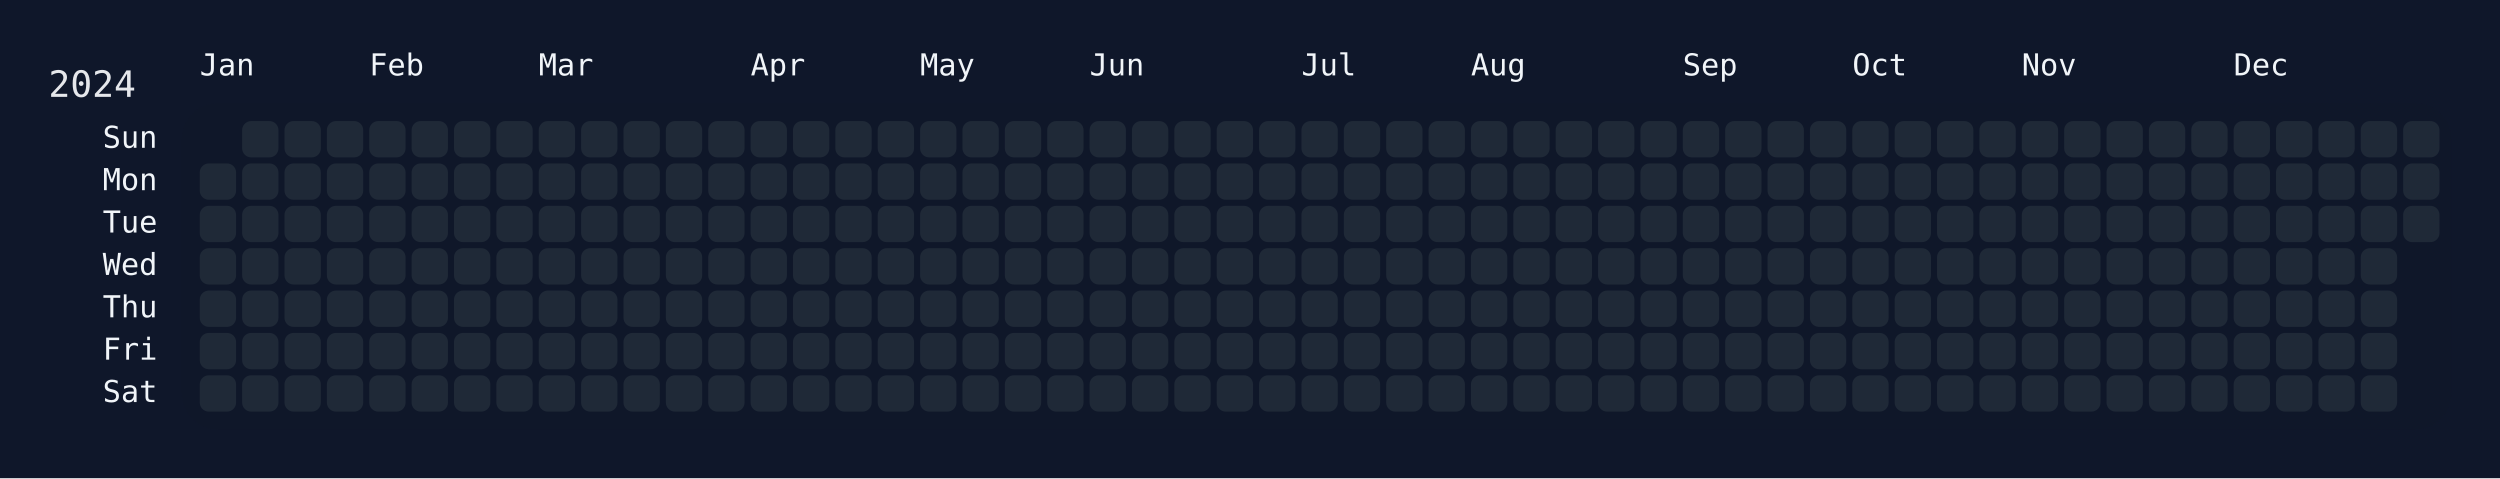
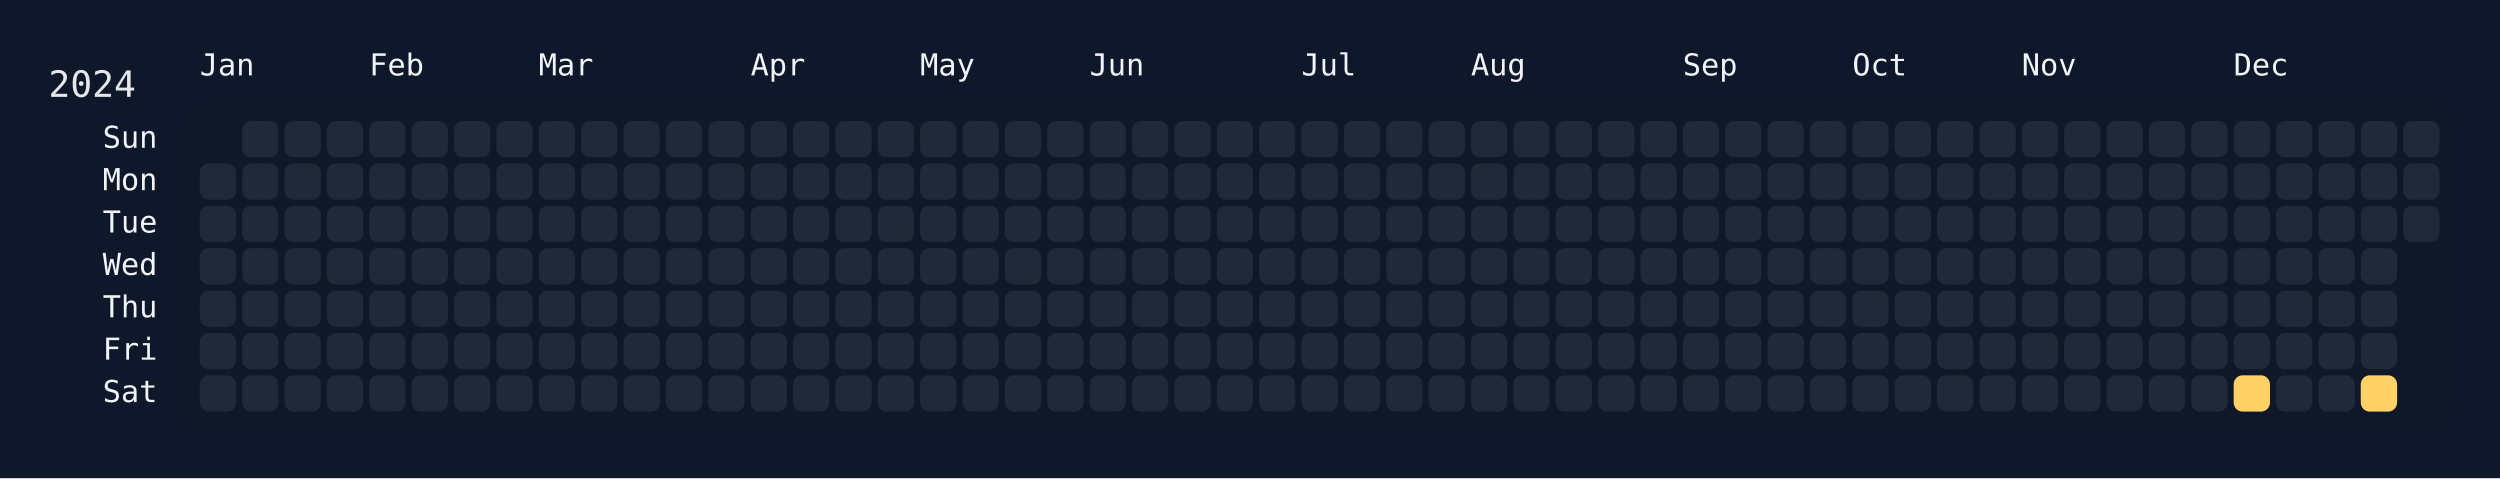
<svg xmlns="http://www.w3.org/2000/svg" width="826" height="158" viewBox="0 0 826 158">
  <rect width="826" height="158" fill="#0f172a" />
  <rect x="60" y="34" width="750" height="108" rx="12" ry="12" fill="rgba(15, 23, 42, 0.8)" />
  <text x="16" y="32" font-size="12" fill="#e5e7eb" font-family="JetBrains Mono, ui-monospace, SFMono-Regular, Menlo, Monaco, Consolas, monospace">2024</text>
  <text x="66" y="18" font-size="10" fill="#f1f5f9" font-family="JetBrains Mono, ui-monospace, SFMono-Regular, Menlo, Monaco, Consolas, monospace" dominant-baseline="hanging">Jan</text>
  <text x="122" y="18" font-size="10" fill="#f1f5f9" font-family="JetBrains Mono, ui-monospace, SFMono-Regular, Menlo, Monaco, Consolas, monospace" dominant-baseline="hanging">Feb</text>
  <text x="178" y="18" font-size="10" fill="#f1f5f9" font-family="JetBrains Mono, ui-monospace, SFMono-Regular, Menlo, Monaco, Consolas, monospace" dominant-baseline="hanging">Mar</text>
  <text x="248" y="18" font-size="10" fill="#f1f5f9" font-family="JetBrains Mono, ui-monospace, SFMono-Regular, Menlo, Monaco, Consolas, monospace" dominant-baseline="hanging">Apr</text>
  <text x="304" y="18" font-size="10" fill="#f1f5f9" font-family="JetBrains Mono, ui-monospace, SFMono-Regular, Menlo, Monaco, Consolas, monospace" dominant-baseline="hanging">May</text>
  <text x="360" y="18" font-size="10" fill="#f1f5f9" font-family="JetBrains Mono, ui-monospace, SFMono-Regular, Menlo, Monaco, Consolas, monospace" dominant-baseline="hanging">Jun</text>
  <text x="430" y="18" font-size="10" fill="#f1f5f9" font-family="JetBrains Mono, ui-monospace, SFMono-Regular, Menlo, Monaco, Consolas, monospace" dominant-baseline="hanging">Jul</text>
  <text x="486" y="18" font-size="10" fill="#f1f5f9" font-family="JetBrains Mono, ui-monospace, SFMono-Regular, Menlo, Monaco, Consolas, monospace" dominant-baseline="hanging">Aug</text>
  <text x="556" y="18" font-size="10" fill="#f1f5f9" font-family="JetBrains Mono, ui-monospace, SFMono-Regular, Menlo, Monaco, Consolas, monospace" dominant-baseline="hanging">Sep</text>
  <text x="612" y="18" font-size="10" fill="#f1f5f9" font-family="JetBrains Mono, ui-monospace, SFMono-Regular, Menlo, Monaco, Consolas, monospace" dominant-baseline="hanging">Oct</text>
  <text x="668" y="18" font-size="10" fill="#f1f5f9" font-family="JetBrains Mono, ui-monospace, SFMono-Regular, Menlo, Monaco, Consolas, monospace" dominant-baseline="hanging">Nov</text>
  <text x="738" y="18" font-size="10" fill="#f1f5f9" font-family="JetBrains Mono, ui-monospace, SFMono-Regular, Menlo, Monaco, Consolas, monospace" dominant-baseline="hanging">Dec</text>
  <text x="52" y="46.0" font-size="10" fill="#f1f5f9" font-family="JetBrains Mono, ui-monospace, SFMono-Regular, Menlo, Monaco, Consolas, monospace" text-anchor="end" dominant-baseline="middle">Sun</text>
  <text x="52" y="60.0" font-size="10" fill="#f1f5f9" font-family="JetBrains Mono, ui-monospace, SFMono-Regular, Menlo, Monaco, Consolas, monospace" text-anchor="end" dominant-baseline="middle">Mon</text>
  <text x="52" y="74.0" font-size="10" fill="#f1f5f9" font-family="JetBrains Mono, ui-monospace, SFMono-Regular, Menlo, Monaco, Consolas, monospace" text-anchor="end" dominant-baseline="middle">Tue</text>
  <text x="52" y="88.0" font-size="10" fill="#f1f5f9" font-family="JetBrains Mono, ui-monospace, SFMono-Regular, Menlo, Monaco, Consolas, monospace" text-anchor="end" dominant-baseline="middle">Wed</text>
  <text x="52" y="102.0" font-size="10" fill="#f1f5f9" font-family="JetBrains Mono, ui-monospace, SFMono-Regular, Menlo, Monaco, Consolas, monospace" text-anchor="end" dominant-baseline="middle">Thu</text>
  <text x="52" y="116.0" font-size="10" fill="#f1f5f9" font-family="JetBrains Mono, ui-monospace, SFMono-Regular, Menlo, Monaco, Consolas, monospace" text-anchor="end" dominant-baseline="middle">Fri</text>
  <text x="52" y="130.0" font-size="10" fill="#f1f5f9" font-family="JetBrains Mono, ui-monospace, SFMono-Regular, Menlo, Monaco, Consolas, monospace" text-anchor="end" dominant-baseline="middle">Sat</text>
  <g transform="translate(66,40)">
    <rect x="0" y="14" width="12" height="12" rx="3" ry="3" fill="#1f2937" data-date="2024-01-01" />
    <rect x="0" y="28" width="12" height="12" rx="3" ry="3" fill="#1f2937" data-date="2024-01-02" />
    <rect x="0" y="42" width="12" height="12" rx="3" ry="3" fill="#1f2937" data-date="2024-01-03" />
    <rect x="0" y="56" width="12" height="12" rx="3" ry="3" fill="#1f2937" data-date="2024-01-04" />
    <rect x="0" y="70" width="12" height="12" rx="3" ry="3" fill="#1f2937" data-date="2024-01-05" />
    <rect x="0" y="84" width="12" height="12" rx="3" ry="3" fill="#1f2937" data-date="2024-01-06" />
    <rect x="14" y="0" width="12" height="12" rx="3" ry="3" fill="#1f2937" data-date="2024-01-07" />
    <rect x="14" y="14" width="12" height="12" rx="3" ry="3" fill="#1f2937" data-date="2024-01-08" />
    <rect x="14" y="28" width="12" height="12" rx="3" ry="3" fill="#1f2937" data-date="2024-01-09" />
    <rect x="14" y="42" width="12" height="12" rx="3" ry="3" fill="#1f2937" data-date="2024-01-10" />
    <rect x="14" y="56" width="12" height="12" rx="3" ry="3" fill="#1f2937" data-date="2024-01-11" />
    <rect x="14" y="70" width="12" height="12" rx="3" ry="3" fill="#1f2937" data-date="2024-01-12" />
    <rect x="14" y="84" width="12" height="12" rx="3" ry="3" fill="#1f2937" data-date="2024-01-13" />
    <rect x="28" y="0" width="12" height="12" rx="3" ry="3" fill="#1f2937" data-date="2024-01-14" />
    <rect x="28" y="14" width="12" height="12" rx="3" ry="3" fill="#1f2937" data-date="2024-01-15" />
    <rect x="28" y="28" width="12" height="12" rx="3" ry="3" fill="#1f2937" data-date="2024-01-16" />
    <rect x="28" y="42" width="12" height="12" rx="3" ry="3" fill="#1f2937" data-date="2024-01-17" />
    <rect x="28" y="56" width="12" height="12" rx="3" ry="3" fill="#1f2937" data-date="2024-01-18" />
    <rect x="28" y="70" width="12" height="12" rx="3" ry="3" fill="#1f2937" data-date="2024-01-19" />
    <rect x="28" y="84" width="12" height="12" rx="3" ry="3" fill="#1f2937" data-date="2024-01-20" />
    <rect x="42" y="0" width="12" height="12" rx="3" ry="3" fill="#1f2937" data-date="2024-01-21" />
    <rect x="42" y="14" width="12" height="12" rx="3" ry="3" fill="#1f2937" data-date="2024-01-22" />
    <rect x="42" y="28" width="12" height="12" rx="3" ry="3" fill="#1f2937" data-date="2024-01-23" />
    <rect x="42" y="42" width="12" height="12" rx="3" ry="3" fill="#1f2937" data-date="2024-01-24" />
    <rect x="42" y="56" width="12" height="12" rx="3" ry="3" fill="#1f2937" data-date="2024-01-25" />
    <rect x="42" y="70" width="12" height="12" rx="3" ry="3" fill="#1f2937" data-date="2024-01-26" />
    <rect x="42" y="84" width="12" height="12" rx="3" ry="3" fill="#1f2937" data-date="2024-01-27" />
    <rect x="56" y="0" width="12" height="12" rx="3" ry="3" fill="#1f2937" data-date="2024-01-28" />
    <rect x="56" y="14" width="12" height="12" rx="3" ry="3" fill="#1f2937" data-date="2024-01-29" />
    <rect x="56" y="28" width="12" height="12" rx="3" ry="3" fill="#1f2937" data-date="2024-01-30" />
    <rect x="56" y="42" width="12" height="12" rx="3" ry="3" fill="#1f2937" data-date="2024-01-31" />
    <rect x="56" y="56" width="12" height="12" rx="3" ry="3" fill="#1f2937" data-date="2024-02-01" />
    <rect x="56" y="70" width="12" height="12" rx="3" ry="3" fill="#1f2937" data-date="2024-02-02" />
    <rect x="56" y="84" width="12" height="12" rx="3" ry="3" fill="#1f2937" data-date="2024-02-03" />
    <rect x="70" y="0" width="12" height="12" rx="3" ry="3" fill="#1f2937" data-date="2024-02-04" />
    <rect x="70" y="14" width="12" height="12" rx="3" ry="3" fill="#1f2937" data-date="2024-02-05" />
    <rect x="70" y="28" width="12" height="12" rx="3" ry="3" fill="#1f2937" data-date="2024-02-06" />
    <rect x="70" y="42" width="12" height="12" rx="3" ry="3" fill="#1f2937" data-date="2024-02-07" />
    <rect x="70" y="56" width="12" height="12" rx="3" ry="3" fill="#1f2937" data-date="2024-02-08" />
    <rect x="70" y="70" width="12" height="12" rx="3" ry="3" fill="#1f2937" data-date="2024-02-09" />
    <rect x="70" y="84" width="12" height="12" rx="3" ry="3" fill="#1f2937" data-date="2024-02-10" />
    <rect x="84" y="0" width="12" height="12" rx="3" ry="3" fill="#1f2937" data-date="2024-02-11" />
    <rect x="84" y="14" width="12" height="12" rx="3" ry="3" fill="#1f2937" data-date="2024-02-12" />
    <rect x="84" y="28" width="12" height="12" rx="3" ry="3" fill="#1f2937" data-date="2024-02-13" />
    <rect x="84" y="42" width="12" height="12" rx="3" ry="3" fill="#1f2937" data-date="2024-02-14" />
    <rect x="84" y="56" width="12" height="12" rx="3" ry="3" fill="#1f2937" data-date="2024-02-15" />
    <rect x="84" y="70" width="12" height="12" rx="3" ry="3" fill="#1f2937" data-date="2024-02-16" />
    <rect x="84" y="84" width="12" height="12" rx="3" ry="3" fill="#1f2937" data-date="2024-02-17" />
    <rect x="98" y="0" width="12" height="12" rx="3" ry="3" fill="#1f2937" data-date="2024-02-18" />
    <rect x="98" y="14" width="12" height="12" rx="3" ry="3" fill="#1f2937" data-date="2024-02-19" />
    <rect x="98" y="28" width="12" height="12" rx="3" ry="3" fill="#1f2937" data-date="2024-02-20" />
    <rect x="98" y="42" width="12" height="12" rx="3" ry="3" fill="#1f2937" data-date="2024-02-21" />
    <rect x="98" y="56" width="12" height="12" rx="3" ry="3" fill="#1f2937" data-date="2024-02-22" />
    <rect x="98" y="70" width="12" height="12" rx="3" ry="3" fill="#1f2937" data-date="2024-02-23" />
    <rect x="98" y="84" width="12" height="12" rx="3" ry="3" fill="#1f2937" data-date="2024-02-24" />
    <rect x="112" y="0" width="12" height="12" rx="3" ry="3" fill="#1f2937" data-date="2024-02-25" />
    <rect x="112" y="14" width="12" height="12" rx="3" ry="3" fill="#1f2937" data-date="2024-02-26" />
    <rect x="112" y="28" width="12" height="12" rx="3" ry="3" fill="#1f2937" data-date="2024-02-27" />
    <rect x="112" y="42" width="12" height="12" rx="3" ry="3" fill="#1f2937" data-date="2024-02-28" />
    <rect x="112" y="56" width="12" height="12" rx="3" ry="3" fill="#1f2937" data-date="2024-02-29" />
    <rect x="112" y="70" width="12" height="12" rx="3" ry="3" fill="#1f2937" data-date="2024-03-01" />
    <rect x="112" y="84" width="12" height="12" rx="3" ry="3" fill="#1f2937" data-date="2024-03-02" />
    <rect x="126" y="0" width="12" height="12" rx="3" ry="3" fill="#1f2937" data-date="2024-03-03" />
    <rect x="126" y="14" width="12" height="12" rx="3" ry="3" fill="#1f2937" data-date="2024-03-04" />
    <rect x="126" y="28" width="12" height="12" rx="3" ry="3" fill="#1f2937" data-date="2024-03-05" />
    <rect x="126" y="42" width="12" height="12" rx="3" ry="3" fill="#1f2937" data-date="2024-03-06" />
    <rect x="126" y="56" width="12" height="12" rx="3" ry="3" fill="#1f2937" data-date="2024-03-07" />
    <rect x="126" y="70" width="12" height="12" rx="3" ry="3" fill="#1f2937" data-date="2024-03-08" />
    <rect x="126" y="84" width="12" height="12" rx="3" ry="3" fill="#1f2937" data-date="2024-03-09" />
    <rect x="140" y="0" width="12" height="12" rx="3" ry="3" fill="#1f2937" data-date="2024-03-10" />
    <rect x="140" y="14" width="12" height="12" rx="3" ry="3" fill="#1f2937" data-date="2024-03-11" />
    <rect x="140" y="28" width="12" height="12" rx="3" ry="3" fill="#1f2937" data-date="2024-03-12" />
    <rect x="140" y="42" width="12" height="12" rx="3" ry="3" fill="#1f2937" data-date="2024-03-13" />
    <rect x="140" y="56" width="12" height="12" rx="3" ry="3" fill="#1f2937" data-date="2024-03-14" />
    <rect x="140" y="70" width="12" height="12" rx="3" ry="3" fill="#1f2937" data-date="2024-03-15" />
    <rect x="140" y="84" width="12" height="12" rx="3" ry="3" fill="#1f2937" data-date="2024-03-16" />
    <rect x="154" y="0" width="12" height="12" rx="3" ry="3" fill="#1f2937" data-date="2024-03-17" />
    <rect x="154" y="14" width="12" height="12" rx="3" ry="3" fill="#1f2937" data-date="2024-03-18" />
    <rect x="154" y="28" width="12" height="12" rx="3" ry="3" fill="#1f2937" data-date="2024-03-19" />
    <rect x="154" y="42" width="12" height="12" rx="3" ry="3" fill="#1f2937" data-date="2024-03-20" />
    <rect x="154" y="56" width="12" height="12" rx="3" ry="3" fill="#1f2937" data-date="2024-03-21" />
    <rect x="154" y="70" width="12" height="12" rx="3" ry="3" fill="#1f2937" data-date="2024-03-22" />
    <rect x="154" y="84" width="12" height="12" rx="3" ry="3" fill="#1f2937" data-date="2024-03-23" />
    <rect x="168" y="0" width="12" height="12" rx="3" ry="3" fill="#1f2937" data-date="2024-03-24" />
    <rect x="168" y="14" width="12" height="12" rx="3" ry="3" fill="#1f2937" data-date="2024-03-25" />
    <rect x="168" y="28" width="12" height="12" rx="3" ry="3" fill="#1f2937" data-date="2024-03-26" />
    <rect x="168" y="42" width="12" height="12" rx="3" ry="3" fill="#1f2937" data-date="2024-03-27" />
    <rect x="168" y="56" width="12" height="12" rx="3" ry="3" fill="#1f2937" data-date="2024-03-28" />
    <rect x="168" y="70" width="12" height="12" rx="3" ry="3" fill="#1f2937" data-date="2024-03-29" />
    <rect x="168" y="84" width="12" height="12" rx="3" ry="3" fill="#1f2937" data-date="2024-03-30" />
    <rect x="182" y="0" width="12" height="12" rx="3" ry="3" fill="#1f2937" data-date="2024-03-31" />
    <rect x="182" y="14" width="12" height="12" rx="3" ry="3" fill="#1f2937" data-date="2024-04-01" />
    <rect x="182" y="28" width="12" height="12" rx="3" ry="3" fill="#1f2937" data-date="2024-04-02" />
    <rect x="182" y="42" width="12" height="12" rx="3" ry="3" fill="#1f2937" data-date="2024-04-03" />
    <rect x="182" y="56" width="12" height="12" rx="3" ry="3" fill="#1f2937" data-date="2024-04-04" />
    <rect x="182" y="70" width="12" height="12" rx="3" ry="3" fill="#1f2937" data-date="2024-04-05" />
    <rect x="182" y="84" width="12" height="12" rx="3" ry="3" fill="#1f2937" data-date="2024-04-06" />
    <rect x="196" y="0" width="12" height="12" rx="3" ry="3" fill="#1f2937" data-date="2024-04-07" />
    <rect x="196" y="14" width="12" height="12" rx="3" ry="3" fill="#1f2937" data-date="2024-04-08" />
    <rect x="196" y="28" width="12" height="12" rx="3" ry="3" fill="#1f2937" data-date="2024-04-09" />
    <rect x="196" y="42" width="12" height="12" rx="3" ry="3" fill="#1f2937" data-date="2024-04-10" />
    <rect x="196" y="56" width="12" height="12" rx="3" ry="3" fill="#1f2937" data-date="2024-04-11" />
    <rect x="196" y="70" width="12" height="12" rx="3" ry="3" fill="#1f2937" data-date="2024-04-12" />
    <rect x="196" y="84" width="12" height="12" rx="3" ry="3" fill="#1f2937" data-date="2024-04-13" />
    <rect x="210" y="0" width="12" height="12" rx="3" ry="3" fill="#1f2937" data-date="2024-04-14" />
    <rect x="210" y="14" width="12" height="12" rx="3" ry="3" fill="#1f2937" data-date="2024-04-15" />
    <rect x="210" y="28" width="12" height="12" rx="3" ry="3" fill="#1f2937" data-date="2024-04-16" />
    <rect x="210" y="42" width="12" height="12" rx="3" ry="3" fill="#1f2937" data-date="2024-04-17" />
    <rect x="210" y="56" width="12" height="12" rx="3" ry="3" fill="#1f2937" data-date="2024-04-18" />
    <rect x="210" y="70" width="12" height="12" rx="3" ry="3" fill="#1f2937" data-date="2024-04-19" />
    <rect x="210" y="84" width="12" height="12" rx="3" ry="3" fill="#1f2937" data-date="2024-04-20" />
    <rect x="224" y="0" width="12" height="12" rx="3" ry="3" fill="#1f2937" data-date="2024-04-21" />
    <rect x="224" y="14" width="12" height="12" rx="3" ry="3" fill="#1f2937" data-date="2024-04-22" />
    <rect x="224" y="28" width="12" height="12" rx="3" ry="3" fill="#1f2937" data-date="2024-04-23" />
    <rect x="224" y="42" width="12" height="12" rx="3" ry="3" fill="#1f2937" data-date="2024-04-24" />
    <rect x="224" y="56" width="12" height="12" rx="3" ry="3" fill="#1f2937" data-date="2024-04-25" />
    <rect x="224" y="70" width="12" height="12" rx="3" ry="3" fill="#1f2937" data-date="2024-04-26" />
    <rect x="224" y="84" width="12" height="12" rx="3" ry="3" fill="#1f2937" data-date="2024-04-27" />
    <rect x="238" y="0" width="12" height="12" rx="3" ry="3" fill="#1f2937" data-date="2024-04-28" />
    <rect x="238" y="14" width="12" height="12" rx="3" ry="3" fill="#1f2937" data-date="2024-04-29" />
    <rect x="238" y="28" width="12" height="12" rx="3" ry="3" fill="#1f2937" data-date="2024-04-30" />
    <rect x="238" y="42" width="12" height="12" rx="3" ry="3" fill="#1f2937" data-date="2024-05-01" />
    <rect x="238" y="56" width="12" height="12" rx="3" ry="3" fill="#1f2937" data-date="2024-05-02" />
    <rect x="238" y="70" width="12" height="12" rx="3" ry="3" fill="#1f2937" data-date="2024-05-03" />
    <rect x="238" y="84" width="12" height="12" rx="3" ry="3" fill="#1f2937" data-date="2024-05-04" />
    <rect x="252" y="0" width="12" height="12" rx="3" ry="3" fill="#1f2937" data-date="2024-05-05" />
    <rect x="252" y="14" width="12" height="12" rx="3" ry="3" fill="#1f2937" data-date="2024-05-06" />
    <rect x="252" y="28" width="12" height="12" rx="3" ry="3" fill="#1f2937" data-date="2024-05-07" />
    <rect x="252" y="42" width="12" height="12" rx="3" ry="3" fill="#1f2937" data-date="2024-05-08" />
    <rect x="252" y="56" width="12" height="12" rx="3" ry="3" fill="#1f2937" data-date="2024-05-09" />
    <rect x="252" y="70" width="12" height="12" rx="3" ry="3" fill="#1f2937" data-date="2024-05-10" />
    <rect x="252" y="84" width="12" height="12" rx="3" ry="3" fill="#1f2937" data-date="2024-05-11" />
    <rect x="266" y="0" width="12" height="12" rx="3" ry="3" fill="#1f2937" data-date="2024-05-12" />
    <rect x="266" y="14" width="12" height="12" rx="3" ry="3" fill="#1f2937" data-date="2024-05-13" />
    <rect x="266" y="28" width="12" height="12" rx="3" ry="3" fill="#1f2937" data-date="2024-05-14" />
    <rect x="266" y="42" width="12" height="12" rx="3" ry="3" fill="#1f2937" data-date="2024-05-15" />
    <rect x="266" y="56" width="12" height="12" rx="3" ry="3" fill="#1f2937" data-date="2024-05-16" />
    <rect x="266" y="70" width="12" height="12" rx="3" ry="3" fill="#1f2937" data-date="2024-05-17" />
    <rect x="266" y="84" width="12" height="12" rx="3" ry="3" fill="#1f2937" data-date="2024-05-18" />
    <rect x="280" y="0" width="12" height="12" rx="3" ry="3" fill="#1f2937" data-date="2024-05-19" />
    <rect x="280" y="14" width="12" height="12" rx="3" ry="3" fill="#1f2937" data-date="2024-05-20" />
    <rect x="280" y="28" width="12" height="12" rx="3" ry="3" fill="#1f2937" data-date="2024-05-21" />
    <rect x="280" y="42" width="12" height="12" rx="3" ry="3" fill="#1f2937" data-date="2024-05-22" />
    <rect x="280" y="56" width="12" height="12" rx="3" ry="3" fill="#1f2937" data-date="2024-05-23" />
    <rect x="280" y="70" width="12" height="12" rx="3" ry="3" fill="#1f2937" data-date="2024-05-24" />
    <rect x="280" y="84" width="12" height="12" rx="3" ry="3" fill="#1f2937" data-date="2024-05-25" />
    <rect x="294" y="0" width="12" height="12" rx="3" ry="3" fill="#1f2937" data-date="2024-05-26" />
    <rect x="294" y="14" width="12" height="12" rx="3" ry="3" fill="#1f2937" data-date="2024-05-27" />
    <rect x="294" y="28" width="12" height="12" rx="3" ry="3" fill="#1f2937" data-date="2024-05-28" />
    <rect x="294" y="42" width="12" height="12" rx="3" ry="3" fill="#1f2937" data-date="2024-05-29" />
    <rect x="294" y="56" width="12" height="12" rx="3" ry="3" fill="#1f2937" data-date="2024-05-30" />
    <rect x="294" y="70" width="12" height="12" rx="3" ry="3" fill="#1f2937" data-date="2024-05-31" />
    <rect x="294" y="84" width="12" height="12" rx="3" ry="3" fill="#1f2937" data-date="2024-06-01" />
    <rect x="308" y="0" width="12" height="12" rx="3" ry="3" fill="#1f2937" data-date="2024-06-02" />
    <rect x="308" y="14" width="12" height="12" rx="3" ry="3" fill="#1f2937" data-date="2024-06-03" />
    <rect x="308" y="28" width="12" height="12" rx="3" ry="3" fill="#1f2937" data-date="2024-06-04" />
    <rect x="308" y="42" width="12" height="12" rx="3" ry="3" fill="#1f2937" data-date="2024-06-05" />
    <rect x="308" y="56" width="12" height="12" rx="3" ry="3" fill="#1f2937" data-date="2024-06-06" />
    <rect x="308" y="70" width="12" height="12" rx="3" ry="3" fill="#1f2937" data-date="2024-06-07" />
    <rect x="308" y="84" width="12" height="12" rx="3" ry="3" fill="#1f2937" data-date="2024-06-08" />
    <rect x="322" y="0" width="12" height="12" rx="3" ry="3" fill="#1f2937" data-date="2024-06-09" />
    <rect x="322" y="14" width="12" height="12" rx="3" ry="3" fill="#1f2937" data-date="2024-06-10" />
    <rect x="322" y="28" width="12" height="12" rx="3" ry="3" fill="#1f2937" data-date="2024-06-11" />
    <rect x="322" y="42" width="12" height="12" rx="3" ry="3" fill="#1f2937" data-date="2024-06-12" />
    <rect x="322" y="56" width="12" height="12" rx="3" ry="3" fill="#1f2937" data-date="2024-06-13" />
    <rect x="322" y="70" width="12" height="12" rx="3" ry="3" fill="#1f2937" data-date="2024-06-14" />
    <rect x="322" y="84" width="12" height="12" rx="3" ry="3" fill="#1f2937" data-date="2024-06-15" />
    <rect x="336" y="0" width="12" height="12" rx="3" ry="3" fill="#1f2937" data-date="2024-06-16" />
    <rect x="336" y="14" width="12" height="12" rx="3" ry="3" fill="#1f2937" data-date="2024-06-17" />
    <rect x="336" y="28" width="12" height="12" rx="3" ry="3" fill="#1f2937" data-date="2024-06-18" />
    <rect x="336" y="42" width="12" height="12" rx="3" ry="3" fill="#1f2937" data-date="2024-06-19" />
    <rect x="336" y="56" width="12" height="12" rx="3" ry="3" fill="#1f2937" data-date="2024-06-20" />
    <rect x="336" y="70" width="12" height="12" rx="3" ry="3" fill="#1f2937" data-date="2024-06-21" />
    <rect x="336" y="84" width="12" height="12" rx="3" ry="3" fill="#1f2937" data-date="2024-06-22" />
    <rect x="350" y="0" width="12" height="12" rx="3" ry="3" fill="#1f2937" data-date="2024-06-23" />
    <rect x="350" y="14" width="12" height="12" rx="3" ry="3" fill="#1f2937" data-date="2024-06-24" />
    <rect x="350" y="28" width="12" height="12" rx="3" ry="3" fill="#1f2937" data-date="2024-06-25" />
    <rect x="350" y="42" width="12" height="12" rx="3" ry="3" fill="#1f2937" data-date="2024-06-26" />
    <rect x="350" y="56" width="12" height="12" rx="3" ry="3" fill="#1f2937" data-date="2024-06-27" />
    <rect x="350" y="70" width="12" height="12" rx="3" ry="3" fill="#1f2937" data-date="2024-06-28" />
    <rect x="350" y="84" width="12" height="12" rx="3" ry="3" fill="#1f2937" data-date="2024-06-29" />
    <rect x="364" y="0" width="12" height="12" rx="3" ry="3" fill="#1f2937" data-date="2024-06-30" />
    <rect x="364" y="14" width="12" height="12" rx="3" ry="3" fill="#1f2937" data-date="2024-07-01" />
    <rect x="364" y="28" width="12" height="12" rx="3" ry="3" fill="#1f2937" data-date="2024-07-02" />
    <rect x="364" y="42" width="12" height="12" rx="3" ry="3" fill="#1f2937" data-date="2024-07-03" />
    <rect x="364" y="56" width="12" height="12" rx="3" ry="3" fill="#1f2937" data-date="2024-07-04" />
    <rect x="364" y="70" width="12" height="12" rx="3" ry="3" fill="#1f2937" data-date="2024-07-05" />
    <rect x="364" y="84" width="12" height="12" rx="3" ry="3" fill="#1f2937" data-date="2024-07-06" />
    <rect x="378" y="0" width="12" height="12" rx="3" ry="3" fill="#1f2937" data-date="2024-07-07" />
    <rect x="378" y="14" width="12" height="12" rx="3" ry="3" fill="#1f2937" data-date="2024-07-08" />
    <rect x="378" y="28" width="12" height="12" rx="3" ry="3" fill="#1f2937" data-date="2024-07-09" />
    <rect x="378" y="42" width="12" height="12" rx="3" ry="3" fill="#1f2937" data-date="2024-07-10" />
    <rect x="378" y="56" width="12" height="12" rx="3" ry="3" fill="#1f2937" data-date="2024-07-11" />
    <rect x="378" y="70" width="12" height="12" rx="3" ry="3" fill="#1f2937" data-date="2024-07-12" />
    <rect x="378" y="84" width="12" height="12" rx="3" ry="3" fill="#1f2937" data-date="2024-07-13" />
    <rect x="392" y="0" width="12" height="12" rx="3" ry="3" fill="#1f2937" data-date="2024-07-14" />
    <rect x="392" y="14" width="12" height="12" rx="3" ry="3" fill="#1f2937" data-date="2024-07-15" />
    <rect x="392" y="28" width="12" height="12" rx="3" ry="3" fill="#1f2937" data-date="2024-07-16" />
    <rect x="392" y="42" width="12" height="12" rx="3" ry="3" fill="#1f2937" data-date="2024-07-17" />
    <rect x="392" y="56" width="12" height="12" rx="3" ry="3" fill="#1f2937" data-date="2024-07-18" />
    <rect x="392" y="70" width="12" height="12" rx="3" ry="3" fill="#1f2937" data-date="2024-07-19" />
    <rect x="392" y="84" width="12" height="12" rx="3" ry="3" fill="#1f2937" data-date="2024-07-20" />
    <rect x="406" y="0" width="12" height="12" rx="3" ry="3" fill="#1f2937" data-date="2024-07-21" />
    <rect x="406" y="14" width="12" height="12" rx="3" ry="3" fill="#1f2937" data-date="2024-07-22" />
    <rect x="406" y="28" width="12" height="12" rx="3" ry="3" fill="#1f2937" data-date="2024-07-23" />
    <rect x="406" y="42" width="12" height="12" rx="3" ry="3" fill="#1f2937" data-date="2024-07-24" />
    <rect x="406" y="56" width="12" height="12" rx="3" ry="3" fill="#1f2937" data-date="2024-07-25" />
    <rect x="406" y="70" width="12" height="12" rx="3" ry="3" fill="#1f2937" data-date="2024-07-26" />
    <rect x="406" y="84" width="12" height="12" rx="3" ry="3" fill="#1f2937" data-date="2024-07-27" />
    <rect x="420" y="0" width="12" height="12" rx="3" ry="3" fill="#1f2937" data-date="2024-07-28" />
    <rect x="420" y="14" width="12" height="12" rx="3" ry="3" fill="#1f2937" data-date="2024-07-29" />
    <rect x="420" y="28" width="12" height="12" rx="3" ry="3" fill="#1f2937" data-date="2024-07-30" />
    <rect x="420" y="42" width="12" height="12" rx="3" ry="3" fill="#1f2937" data-date="2024-07-31" />
    <rect x="420" y="56" width="12" height="12" rx="3" ry="3" fill="#1f2937" data-date="2024-08-01" />
    <rect x="420" y="70" width="12" height="12" rx="3" ry="3" fill="#1f2937" data-date="2024-08-02" />
    <rect x="420" y="84" width="12" height="12" rx="3" ry="3" fill="#1f2937" data-date="2024-08-03" />
    <rect x="434" y="0" width="12" height="12" rx="3" ry="3" fill="#1f2937" data-date="2024-08-04" />
    <rect x="434" y="14" width="12" height="12" rx="3" ry="3" fill="#1f2937" data-date="2024-08-05" />
    <rect x="434" y="28" width="12" height="12" rx="3" ry="3" fill="#1f2937" data-date="2024-08-06" />
    <rect x="434" y="42" width="12" height="12" rx="3" ry="3" fill="#1f2937" data-date="2024-08-07" />
    <rect x="434" y="56" width="12" height="12" rx="3" ry="3" fill="#1f2937" data-date="2024-08-08" />
    <rect x="434" y="70" width="12" height="12" rx="3" ry="3" fill="#1f2937" data-date="2024-08-09" />
    <rect x="434" y="84" width="12" height="12" rx="3" ry="3" fill="#1f2937" data-date="2024-08-10" />
    <rect x="448" y="0" width="12" height="12" rx="3" ry="3" fill="#1f2937" data-date="2024-08-11" />
    <rect x="448" y="14" width="12" height="12" rx="3" ry="3" fill="#1f2937" data-date="2024-08-12" />
    <rect x="448" y="28" width="12" height="12" rx="3" ry="3" fill="#1f2937" data-date="2024-08-13" />
    <rect x="448" y="42" width="12" height="12" rx="3" ry="3" fill="#1f2937" data-date="2024-08-14" />
    <rect x="448" y="56" width="12" height="12" rx="3" ry="3" fill="#1f2937" data-date="2024-08-15" />
    <rect x="448" y="70" width="12" height="12" rx="3" ry="3" fill="#1f2937" data-date="2024-08-16" />
    <rect x="448" y="84" width="12" height="12" rx="3" ry="3" fill="#1f2937" data-date="2024-08-17" />
    <rect x="462" y="0" width="12" height="12" rx="3" ry="3" fill="#1f2937" data-date="2024-08-18" />
    <rect x="462" y="14" width="12" height="12" rx="3" ry="3" fill="#1f2937" data-date="2024-08-19" />
    <rect x="462" y="28" width="12" height="12" rx="3" ry="3" fill="#1f2937" data-date="2024-08-20" />
    <rect x="462" y="42" width="12" height="12" rx="3" ry="3" fill="#1f2937" data-date="2024-08-21" />
    <rect x="462" y="56" width="12" height="12" rx="3" ry="3" fill="#1f2937" data-date="2024-08-22" />
    <rect x="462" y="70" width="12" height="12" rx="3" ry="3" fill="#1f2937" data-date="2024-08-23" />
    <rect x="462" y="84" width="12" height="12" rx="3" ry="3" fill="#1f2937" data-date="2024-08-24" />
    <rect x="476" y="0" width="12" height="12" rx="3" ry="3" fill="#1f2937" data-date="2024-08-25" />
    <rect x="476" y="14" width="12" height="12" rx="3" ry="3" fill="#1f2937" data-date="2024-08-26" />
    <rect x="476" y="28" width="12" height="12" rx="3" ry="3" fill="#1f2937" data-date="2024-08-27" />
    <rect x="476" y="42" width="12" height="12" rx="3" ry="3" fill="#1f2937" data-date="2024-08-28" />
    <rect x="476" y="56" width="12" height="12" rx="3" ry="3" fill="#1f2937" data-date="2024-08-29" />
    <rect x="476" y="70" width="12" height="12" rx="3" ry="3" fill="#1f2937" data-date="2024-08-30" />
    <rect x="476" y="84" width="12" height="12" rx="3" ry="3" fill="#1f2937" data-date="2024-08-31" />
    <rect x="490" y="0" width="12" height="12" rx="3" ry="3" fill="#1f2937" data-date="2024-09-01" />
    <rect x="490" y="14" width="12" height="12" rx="3" ry="3" fill="#1f2937" data-date="2024-09-02" />
    <rect x="490" y="28" width="12" height="12" rx="3" ry="3" fill="#1f2937" data-date="2024-09-03" />
    <rect x="490" y="42" width="12" height="12" rx="3" ry="3" fill="#1f2937" data-date="2024-09-04" />
    <rect x="490" y="56" width="12" height="12" rx="3" ry="3" fill="#1f2937" data-date="2024-09-05" />
    <rect x="490" y="70" width="12" height="12" rx="3" ry="3" fill="#1f2937" data-date="2024-09-06" />
    <rect x="490" y="84" width="12" height="12" rx="3" ry="3" fill="#1f2937" data-date="2024-09-07" />
    <rect x="504" y="0" width="12" height="12" rx="3" ry="3" fill="#1f2937" data-date="2024-09-08" />
    <rect x="504" y="14" width="12" height="12" rx="3" ry="3" fill="#1f2937" data-date="2024-09-09" />
    <rect x="504" y="28" width="12" height="12" rx="3" ry="3" fill="#1f2937" data-date="2024-09-10" />
    <rect x="504" y="42" width="12" height="12" rx="3" ry="3" fill="#1f2937" data-date="2024-09-11" />
    <rect x="504" y="56" width="12" height="12" rx="3" ry="3" fill="#1f2937" data-date="2024-09-12" />
    <rect x="504" y="70" width="12" height="12" rx="3" ry="3" fill="#1f2937" data-date="2024-09-13" />
    <rect x="504" y="84" width="12" height="12" rx="3" ry="3" fill="#1f2937" data-date="2024-09-14" />
    <rect x="518" y="0" width="12" height="12" rx="3" ry="3" fill="#1f2937" data-date="2024-09-15" />
    <rect x="518" y="14" width="12" height="12" rx="3" ry="3" fill="#1f2937" data-date="2024-09-16" />
    <rect x="518" y="28" width="12" height="12" rx="3" ry="3" fill="#1f2937" data-date="2024-09-17" />
    <rect x="518" y="42" width="12" height="12" rx="3" ry="3" fill="#1f2937" data-date="2024-09-18" />
    <rect x="518" y="56" width="12" height="12" rx="3" ry="3" fill="#1f2937" data-date="2024-09-19" />
    <rect x="518" y="70" width="12" height="12" rx="3" ry="3" fill="#1f2937" data-date="2024-09-20" />
    <rect x="518" y="84" width="12" height="12" rx="3" ry="3" fill="#1f2937" data-date="2024-09-21" />
    <rect x="532" y="0" width="12" height="12" rx="3" ry="3" fill="#1f2937" data-date="2024-09-22" />
    <rect x="532" y="14" width="12" height="12" rx="3" ry="3" fill="#1f2937" data-date="2024-09-23" />
    <rect x="532" y="28" width="12" height="12" rx="3" ry="3" fill="#1f2937" data-date="2024-09-24" />
    <rect x="532" y="42" width="12" height="12" rx="3" ry="3" fill="#1f2937" data-date="2024-09-25" />
    <rect x="532" y="56" width="12" height="12" rx="3" ry="3" fill="#1f2937" data-date="2024-09-26" />
    <rect x="532" y="70" width="12" height="12" rx="3" ry="3" fill="#1f2937" data-date="2024-09-27" />
    <rect x="532" y="84" width="12" height="12" rx="3" ry="3" fill="#1f2937" data-date="2024-09-28" />
    <rect x="546" y="0" width="12" height="12" rx="3" ry="3" fill="#1f2937" data-date="2024-09-29" />
    <rect x="546" y="14" width="12" height="12" rx="3" ry="3" fill="#1f2937" data-date="2024-09-30" />
    <rect x="546" y="28" width="12" height="12" rx="3" ry="3" fill="#1f2937" data-date="2024-10-01" />
    <rect x="546" y="42" width="12" height="12" rx="3" ry="3" fill="#1f2937" data-date="2024-10-02" />
    <rect x="546" y="56" width="12" height="12" rx="3" ry="3" fill="#1f2937" data-date="2024-10-03" />
    <rect x="546" y="70" width="12" height="12" rx="3" ry="3" fill="#1f2937" data-date="2024-10-04" />
    <rect x="546" y="84" width="12" height="12" rx="3" ry="3" fill="#1f2937" data-date="2024-10-05" />
    <rect x="560" y="0" width="12" height="12" rx="3" ry="3" fill="#1f2937" data-date="2024-10-06" />
    <rect x="560" y="14" width="12" height="12" rx="3" ry="3" fill="#1f2937" data-date="2024-10-07" />
    <rect x="560" y="28" width="12" height="12" rx="3" ry="3" fill="#1f2937" data-date="2024-10-08" />
    <rect x="560" y="42" width="12" height="12" rx="3" ry="3" fill="#1f2937" data-date="2024-10-09" />
    <rect x="560" y="56" width="12" height="12" rx="3" ry="3" fill="#1f2937" data-date="2024-10-10" />
    <rect x="560" y="70" width="12" height="12" rx="3" ry="3" fill="#1f2937" data-date="2024-10-11" />
    <rect x="560" y="84" width="12" height="12" rx="3" ry="3" fill="#1f2937" data-date="2024-10-12" />
    <rect x="574" y="0" width="12" height="12" rx="3" ry="3" fill="#1f2937" data-date="2024-10-13" />
    <rect x="574" y="14" width="12" height="12" rx="3" ry="3" fill="#1f2937" data-date="2024-10-14" />
    <rect x="574" y="28" width="12" height="12" rx="3" ry="3" fill="#1f2937" data-date="2024-10-15" />
    <rect x="574" y="42" width="12" height="12" rx="3" ry="3" fill="#1f2937" data-date="2024-10-16" />
    <rect x="574" y="56" width="12" height="12" rx="3" ry="3" fill="#1f2937" data-date="2024-10-17" />
    <rect x="574" y="70" width="12" height="12" rx="3" ry="3" fill="#1f2937" data-date="2024-10-18" />
    <rect x="574" y="84" width="12" height="12" rx="3" ry="3" fill="#1f2937" data-date="2024-10-19" />
    <rect x="588" y="0" width="12" height="12" rx="3" ry="3" fill="#1f2937" data-date="2024-10-20" />
    <rect x="588" y="14" width="12" height="12" rx="3" ry="3" fill="#1f2937" data-date="2024-10-21" />
    <rect x="588" y="28" width="12" height="12" rx="3" ry="3" fill="#1f2937" data-date="2024-10-22" />
    <rect x="588" y="42" width="12" height="12" rx="3" ry="3" fill="#1f2937" data-date="2024-10-23" />
    <rect x="588" y="56" width="12" height="12" rx="3" ry="3" fill="#1f2937" data-date="2024-10-24" />
    <rect x="588" y="70" width="12" height="12" rx="3" ry="3" fill="#1f2937" data-date="2024-10-25" />
    <rect x="588" y="84" width="12" height="12" rx="3" ry="3" fill="#1f2937" data-date="2024-10-26" />
    <rect x="602" y="0" width="12" height="12" rx="3" ry="3" fill="#1f2937" data-date="2024-10-27" />
    <rect x="602" y="14" width="12" height="12" rx="3" ry="3" fill="#1f2937" data-date="2024-10-28" />
    <rect x="602" y="28" width="12" height="12" rx="3" ry="3" fill="#1f2937" data-date="2024-10-29" />
    <rect x="602" y="42" width="12" height="12" rx="3" ry="3" fill="#1f2937" data-date="2024-10-30" />
    <rect x="602" y="56" width="12" height="12" rx="3" ry="3" fill="#1f2937" data-date="2024-10-31" />
    <rect x="602" y="70" width="12" height="12" rx="3" ry="3" fill="#1f2937" data-date="2024-11-01" />
    <rect x="602" y="84" width="12" height="12" rx="3" ry="3" fill="#1f2937" data-date="2024-11-02" />
    <rect x="616" y="0" width="12" height="12" rx="3" ry="3" fill="#1f2937" data-date="2024-11-03" />
    <rect x="616" y="14" width="12" height="12" rx="3" ry="3" fill="#1f2937" data-date="2024-11-04" />
    <rect x="616" y="28" width="12" height="12" rx="3" ry="3" fill="#1f2937" data-date="2024-11-05" />
    <rect x="616" y="42" width="12" height="12" rx="3" ry="3" fill="#1f2937" data-date="2024-11-06" />
    <rect x="616" y="56" width="12" height="12" rx="3" ry="3" fill="#1f2937" data-date="2024-11-07" />
    <rect x="616" y="70" width="12" height="12" rx="3" ry="3" fill="#1f2937" data-date="2024-11-08" />
    <rect x="616" y="84" width="12" height="12" rx="3" ry="3" fill="#1f2937" data-date="2024-11-09" />
    <rect x="630" y="0" width="12" height="12" rx="3" ry="3" fill="#1f2937" data-date="2024-11-10" />
    <rect x="630" y="14" width="12" height="12" rx="3" ry="3" fill="#1f2937" data-date="2024-11-11" />
    <rect x="630" y="28" width="12" height="12" rx="3" ry="3" fill="#1f2937" data-date="2024-11-12" />
    <rect x="630" y="42" width="12" height="12" rx="3" ry="3" fill="#1f2937" data-date="2024-11-13" />
    <rect x="630" y="56" width="12" height="12" rx="3" ry="3" fill="#1f2937" data-date="2024-11-14" />
    <rect x="630" y="70" width="12" height="12" rx="3" ry="3" fill="#1f2937" data-date="2024-11-15" />
    <rect x="630" y="84" width="12" height="12" rx="3" ry="3" fill="#1f2937" data-date="2024-11-16" />
    <rect x="644" y="0" width="12" height="12" rx="3" ry="3" fill="#1f2937" data-date="2024-11-17" />
    <rect x="644" y="14" width="12" height="12" rx="3" ry="3" fill="#1f2937" data-date="2024-11-18" />
    <rect x="644" y="28" width="12" height="12" rx="3" ry="3" fill="#1f2937" data-date="2024-11-19" />
    <rect x="644" y="42" width="12" height="12" rx="3" ry="3" fill="#1f2937" data-date="2024-11-20" />
    <rect x="644" y="56" width="12" height="12" rx="3" ry="3" fill="#1f2937" data-date="2024-11-21" />
    <rect x="644" y="70" width="12" height="12" rx="3" ry="3" fill="#1f2937" data-date="2024-11-22" />
    <rect x="644" y="84" width="12" height="12" rx="3" ry="3" fill="#1f2937" data-date="2024-11-23" />
    <rect x="658" y="0" width="12" height="12" rx="3" ry="3" fill="#1f2937" data-date="2024-11-24" />
    <rect x="658" y="14" width="12" height="12" rx="3" ry="3" fill="#1f2937" data-date="2024-11-25" />
    <rect x="658" y="28" width="12" height="12" rx="3" ry="3" fill="#1f2937" data-date="2024-11-26" />
    <rect x="658" y="42" width="12" height="12" rx="3" ry="3" fill="#1f2937" data-date="2024-11-27" />
    <rect x="658" y="56" width="12" height="12" rx="3" ry="3" fill="#1f2937" data-date="2024-11-28" />
    <rect x="658" y="70" width="12" height="12" rx="3" ry="3" fill="#1f2937" data-date="2024-11-29" />
    <rect x="658" y="84" width="12" height="12" rx="3" ry="3" fill="#1f2937" data-date="2024-11-30" />
    <rect x="672" y="0" width="12" height="12" rx="3" ry="3" fill="#1f2937" data-date="2024-12-01" />
    <rect x="672" y="14" width="12" height="12" rx="3" ry="3" fill="#1f2937" data-date="2024-12-02" />
    <rect x="672" y="28" width="12" height="12" rx="3" ry="3" fill="#1f2937" data-date="2024-12-03" />
    <rect x="672" y="42" width="12" height="12" rx="3" ry="3" fill="#1f2937" data-date="2024-12-04" />
    <rect x="672" y="56" width="12" height="12" rx="3" ry="3" fill="#1f2937" data-date="2024-12-05" />
    <rect x="672" y="70" width="12" height="12" rx="3" ry="3" fill="#1f2937" data-date="2024-12-06" />
-     <rect x="672" y="84" width="12" height="12" rx="3" ry="3" fill="#1f2937" data-date="2024-12-07" />
+     <rect x="672" y="84" width="12" height="12" rx="3" ry="3" fill="#ffd166" data-date="2024-12-07" />
    <rect x="686" y="0" width="12" height="12" rx="3" ry="3" fill="#1f2937" data-date="2024-12-08" />
    <rect x="686" y="14" width="12" height="12" rx="3" ry="3" fill="#1f2937" data-date="2024-12-09" />
    <rect x="686" y="28" width="12" height="12" rx="3" ry="3" fill="#1f2937" data-date="2024-12-10" />
    <rect x="686" y="42" width="12" height="12" rx="3" ry="3" fill="#1f2937" data-date="2024-12-11" />
    <rect x="686" y="56" width="12" height="12" rx="3" ry="3" fill="#1f2937" data-date="2024-12-12" />
    <rect x="686" y="70" width="12" height="12" rx="3" ry="3" fill="#1f2937" data-date="2024-12-13" />
    <rect x="686" y="84" width="12" height="12" rx="3" ry="3" fill="#1f2937" data-date="2024-12-14" />
    <rect x="700" y="0" width="12" height="12" rx="3" ry="3" fill="#1f2937" data-date="2024-12-15" />
    <rect x="700" y="14" width="12" height="12" rx="3" ry="3" fill="#1f2937" data-date="2024-12-16" />
    <rect x="700" y="28" width="12" height="12" rx="3" ry="3" fill="#1f2937" data-date="2024-12-17" />
    <rect x="700" y="42" width="12" height="12" rx="3" ry="3" fill="#1f2937" data-date="2024-12-18" />
    <rect x="700" y="56" width="12" height="12" rx="3" ry="3" fill="#1f2937" data-date="2024-12-19" />
    <rect x="700" y="70" width="12" height="12" rx="3" ry="3" fill="#1f2937" data-date="2024-12-20" />
    <rect x="700" y="84" width="12" height="12" rx="3" ry="3" fill="#1f2937" data-date="2024-12-21" />
    <rect x="714" y="0" width="12" height="12" rx="3" ry="3" fill="#1f2937" data-date="2024-12-22" />
    <rect x="714" y="14" width="12" height="12" rx="3" ry="3" fill="#1f2937" data-date="2024-12-23" />
    <rect x="714" y="28" width="12" height="12" rx="3" ry="3" fill="#1f2937" data-date="2024-12-24" />
    <rect x="714" y="42" width="12" height="12" rx="3" ry="3" fill="#1f2937" data-date="2024-12-25" />
    <rect x="714" y="56" width="12" height="12" rx="3" ry="3" fill="#1f2937" data-date="2024-12-26" />
    <rect x="714" y="70" width="12" height="12" rx="3" ry="3" fill="#1f2937" data-date="2024-12-27" />
-     <rect x="714" y="84" width="12" height="12" rx="3" ry="3" fill="#1f2937" data-date="2024-12-28" />
+     <rect x="714" y="84" width="12" height="12" rx="3" ry="3" fill="#ffd166" data-date="2024-12-28" />
    <rect x="728" y="0" width="12" height="12" rx="3" ry="3" fill="#1f2937" data-date="2024-12-29" />
    <rect x="728" y="14" width="12" height="12" rx="3" ry="3" fill="#1f2937" data-date="2024-12-30" />
    <rect x="728" y="28" width="12" height="12" rx="3" ry="3" fill="#1f2937" data-date="2024-12-31" />
  </g>
</svg>
